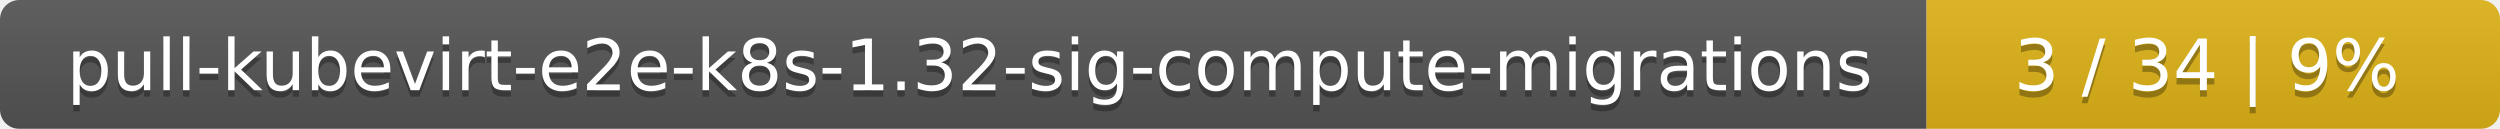
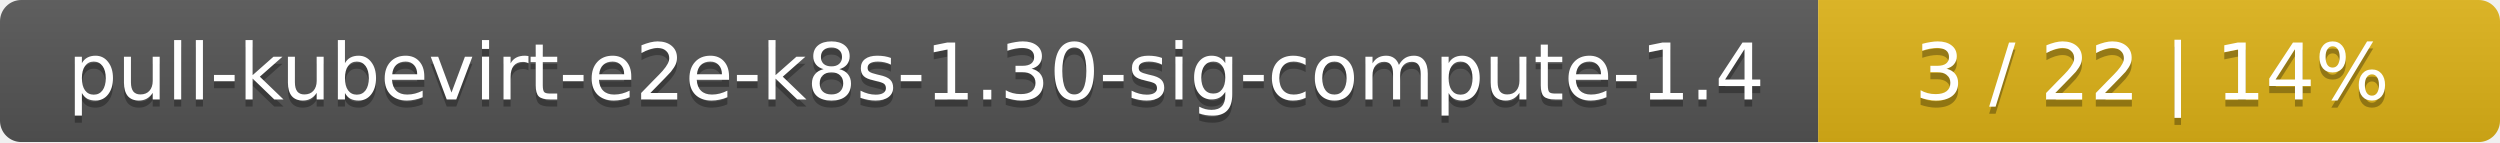
- <svg xmlns="http://www.w3.org/2000/svg" width="388" height="20">
+ <svg xmlns="http://www.w3.org/2000/svg" width="352" height="20">
  <linearGradient id="smooth" x2="0" y2="100%">
    <stop offset="0" stop-color="#bbb" stop-opacity=".1" />
    <stop offset="1" stop-opacity=".1" />
  </linearGradient>
  <mask id="round">
-     <rect width="388" height="20" rx="3" fill="#fff" />
+     <rect width="352" height="20" rx="3" fill="#fff" />
  </mask>
  <g mask="url(#round)">
-     <rect width="299" height="20" fill="#555" />
-     <rect x="299" width="89" height="20" fill="#dfb317" />
-     <rect width="388" height="20" fill="url(#smooth)" />
+     <rect width="256" height="20" fill="#555" />
+     <rect x="256" width="96" height="20" fill="#dfb317" />
+     <rect width="352" height="20" fill="url(#smooth)" />
  </g>
  <g fill="#fff" text-anchor="middle" font-family="DejaVu Sans,Verdana,Geneva,sans-serif" font-size="11">
-     <text x="150.5" y="15" fill="#010101" fill-opacity=".3">pull-kubevirt-e2e-k8s-1.32-sig-compute-migrations</text>
-     <text x="150.5" y="14">pull-kubevirt-e2e-k8s-1.32-sig-compute-migrations</text>
-     <text x="342.5" y="15" fill="#010101" fill-opacity=".3">3 / 34    |    9%</text>
-     <text x="342.5" y="14">3 / 34    |    9%</text>
+     <text x="129" y="15" fill="#010101" fill-opacity=".3">pull-kubevirt-e2e-k8s-1.30-sig-compute-1.4</text>
+     <text x="129" y="14">pull-kubevirt-e2e-k8s-1.30-sig-compute-1.4</text>
+     <text x="303" y="15" fill="#010101" fill-opacity=".3">3 / 22    |    14%</text>
+     <text x="303" y="14">3 / 22    |    14%</text>
  </g>
</svg>
